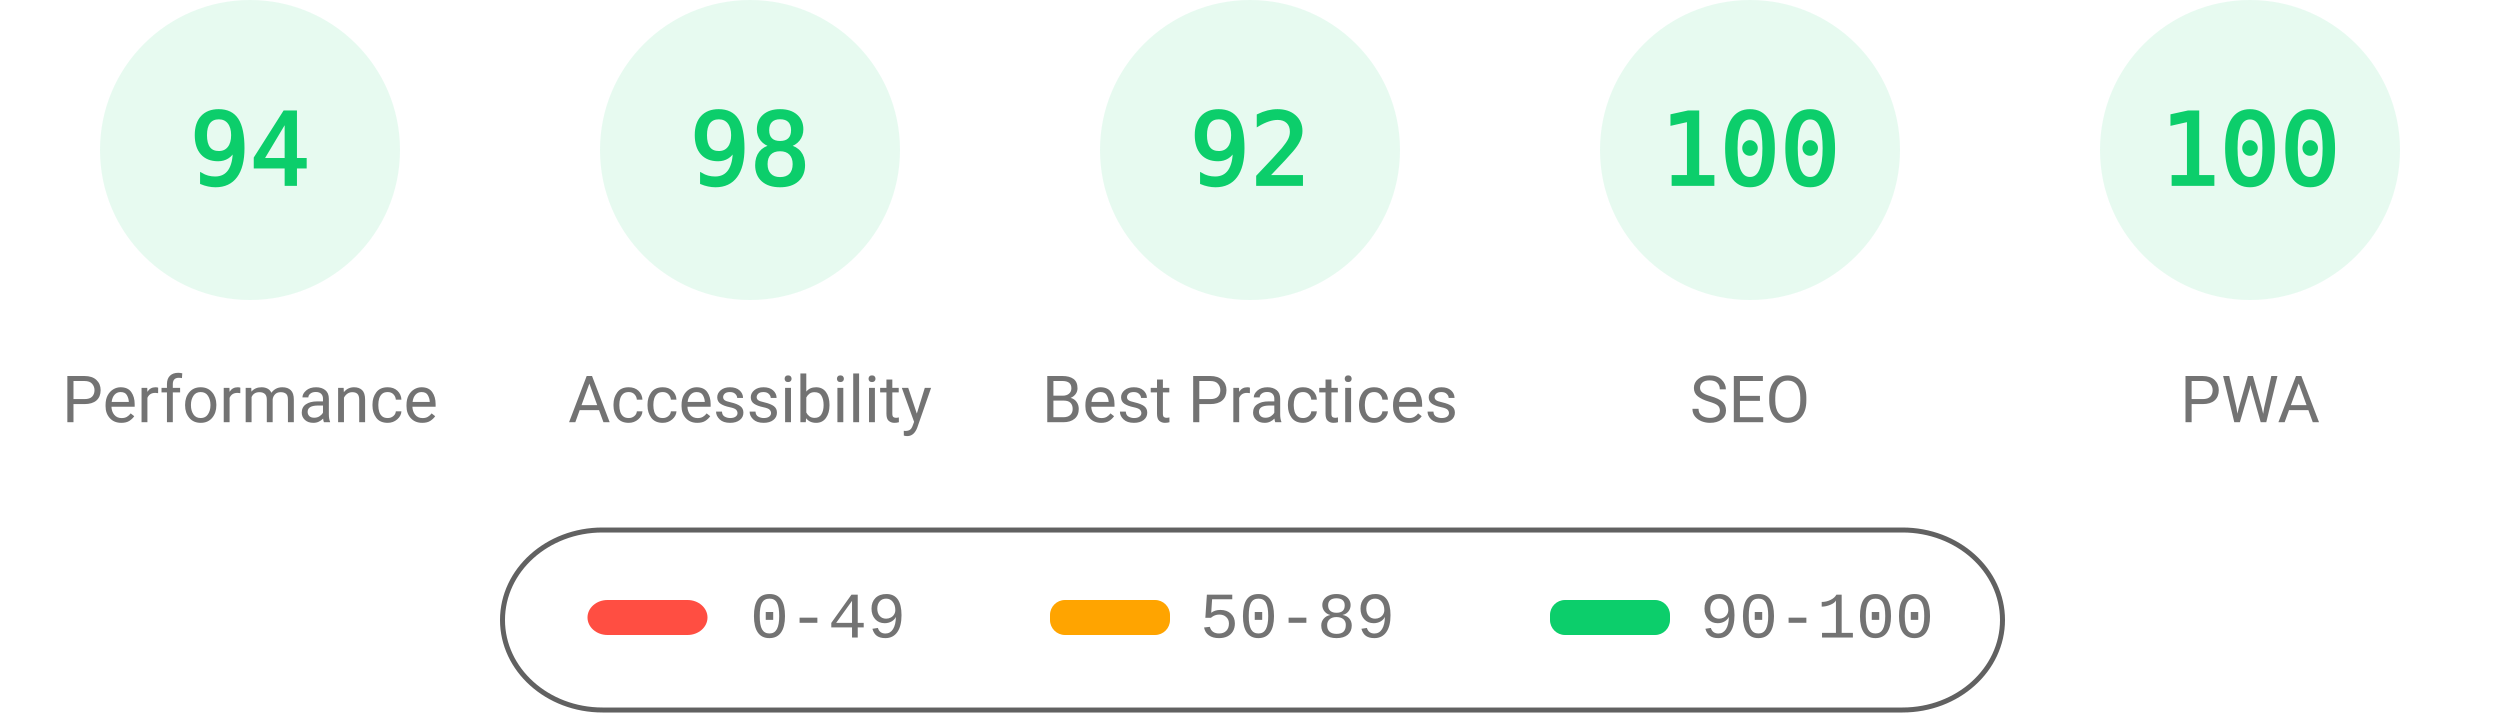
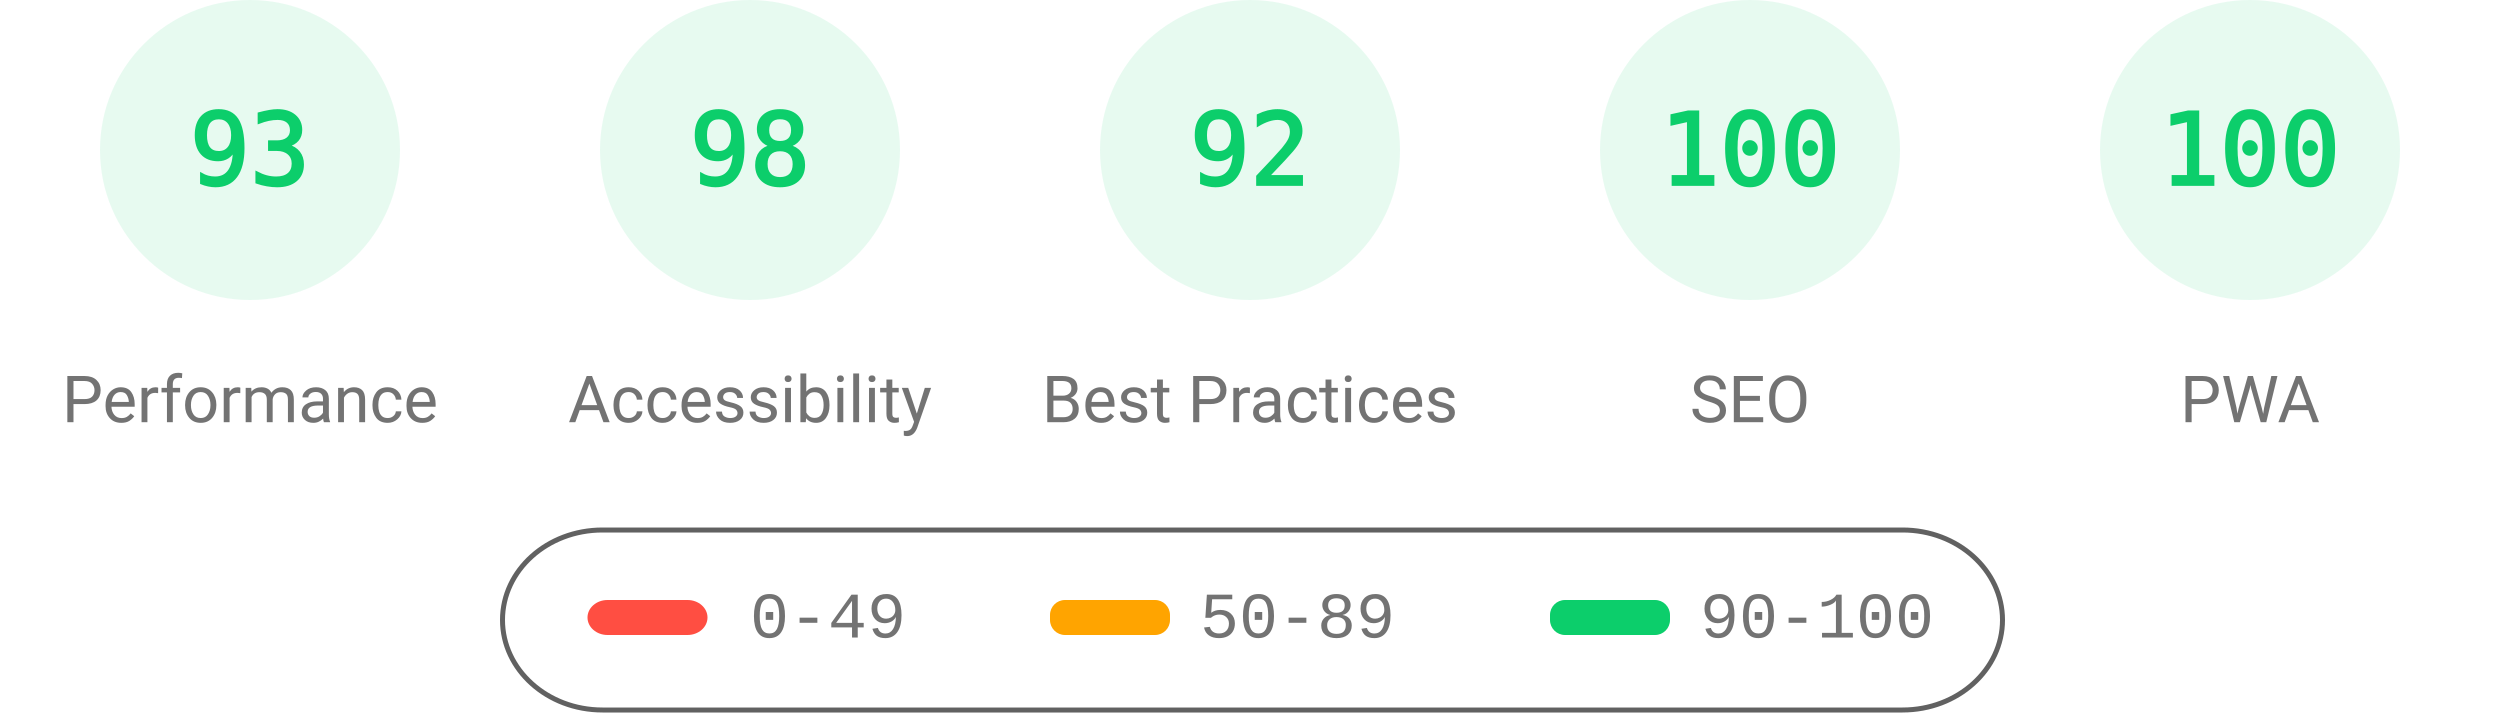
<svg xmlns="http://www.w3.org/2000/svg" fill="none" width="1000" height="285">
  <style>.gauge-base{opacity:.1}.gauge-arc{fill:none;animation-delay:250ms;stroke-linecap:round;transform:rotate(-90deg);transform-origin:100px 60px;animation:load-gauge 1s ease forwards}.guage-text{font-size:40px;font-family:monospace;text-align:center}.guage-red{color:#ff4e42;fill:#ff4e42;stroke:#ff4e42}.guage-orange{color:#ffa400;fill:#ffa400;stroke:#ffa400}.guage-green{color:#0cce6b;fill:#0cce6b;stroke:#0cce6b}.guage-undefined{color:#5c5c5c;fill:#5c5c5c;stroke:#5c5c5c}.guage-title{color:#737373;fill:#737373;stroke:none;font-size:26px;line-height:26px;font-family:Roboto,Halvetica,Arial,sans-serif}@keyframes load-gauge{from{stroke-dasharray:0 352.858}}</style>
  <svg class="guage-div guage-perf guage-green" viewBox="0 0 200 200" width="200" height="200">
    <circle class="gauge-base" r="56" cx="100" cy="60" stroke-width="8" />
-     <circle class="gauge-arc guage-arc-1" r="56" cx="100" cy="60" stroke-width="8" style="stroke-dasharray:330.747,351.858" />
-     <text class="guage-text" x="100" y="60" alignment-baseline="central" dominant-baseline="central" text-anchor="middle">94</text>
+     <circle class="gauge-arc guage-arc-1" r="56" cx="100" cy="60" stroke-width="8" style="stroke-dasharray:327.228,351.858" />
+     <text class="guage-text" x="100" y="60" alignment-baseline="central" dominant-baseline="central" text-anchor="middle">93</text>
    <text class="guage-title" x="100" y="160" alignment-baseline="central" dominant-baseline="central" text-anchor="middle">Performance</text>
  </svg>
  <svg class="guage-div guage-acc guage-green" viewBox="0 0 200 200" width="200" height="200" x="200">
    <circle class="gauge-base" r="56" cx="100" cy="60" stroke-width="8" />
    <circle class="gauge-arc guage-arc-2" r="56" cx="100" cy="60" stroke-width="8" style="stroke-dasharray:344.821,351.858" />
    <text class="guage-text" x="100" y="60" alignment-baseline="central" dominant-baseline="central" text-anchor="middle">98</text>
    <text class="guage-title" x="100" y="160" alignment-baseline="central" dominant-baseline="central" text-anchor="middle">Accessibility</text>
  </svg>
  <svg class="guage-div guage-best guage-green" viewBox="0 0 200 200" width="200" height="200" x="400">
    <circle class="gauge-base" r="56" cx="100" cy="60" stroke-width="8" />
    <circle class="gauge-arc guage-arc-3" r="56" cx="100" cy="60" stroke-width="8" style="stroke-dasharray:323.709,351.858" />
    <text class="guage-text" x="100" y="60" alignment-baseline="central" dominant-baseline="central" text-anchor="middle">92</text>
    <text class="guage-title" x="100" y="160" alignment-baseline="central" dominant-baseline="central" text-anchor="middle">Best Practices</text>
  </svg>
  <svg class="guage-div guage-seo guage-green" viewBox="0 0 200 200" width="200" height="200" x="600">
    <circle class="gauge-base" r="56" cx="100" cy="60" stroke-width="8" />
    <circle class="gauge-arc guage-arc-4" r="56" cx="100" cy="60" stroke-width="8" style="stroke-dasharray:351.858,351.858" />
    <text class="guage-text" x="100" y="60" alignment-baseline="central" dominant-baseline="central" text-anchor="middle">100</text>
    <text class="guage-title" x="100" y="160" alignment-baseline="central" dominant-baseline="central" text-anchor="middle">SEO</text>
  </svg>
  <svg class="guage-div guage-pwa guage-green" viewBox="0 0 200 200" width="200" height="200" x="800">
    <circle class="gauge-base" r="56" cx="100" cy="60" stroke-width="8" />
    <circle class="gauge-arc guage-arc-4" r="56" cx="100" cy="60" stroke-width="8" style="stroke-dasharray:351.858,351.858" />
    <text class="guage-text" x="100" y="60" alignment-baseline="central" dominant-baseline="central" text-anchor="middle">100</text>
    <text class="guage-title" x="100" y="160" alignment-baseline="central" dominant-baseline="central" text-anchor="middle">PWA</text>
  </svg>
  <svg width="604" height="76" x="200" y="210">
    <path fill="none" id="canvas_background" d="M-1-1h604v80H-1z" />
    <rect fill-opacity="0" stroke="#616161" stroke-width="2" rx="40" id="svg_2" height="72" width="600" y="2" x="1" fill="#000" />
    <rect stroke="#000" rx="8" id="svg_3" height="14" width="48" y="30" x="35" stroke-opacity="null" stroke-width="0" fill="#ff4e42" />
    <rect stroke="#000" rx="6" id="svg_4" height="14" width="48" y="30" x="220" stroke-opacity="null" stroke-width="0" fill="#ffa400" />
    <rect stroke="#000" rx="6" id="svg_5" height="14" width="48" y="30" x="420" stroke-opacity="null" stroke-width="0" fill="#0cce6b" />
    <text xml:space="preserve" text-anchor="start" font-family="'Courier New', Courier, monospace" font-size="26" id="svg_6" y="45" x="100" stroke-opacity="null" stroke-width="0" stroke="#000" fill="#737373">0-49</text>
    <text xml:space="preserve" text-anchor="start" font-family="'Courier New', Courier, monospace" font-size="26" id="svg_7" y="45" x="280" stroke-opacity="null" stroke-width="0" stroke="#000" fill="#737373">50-89</text>
    <text xml:space="preserve" text-anchor="start" font-family="'Courier New', Courier, monospace" font-size="26" id="svg_8" y="45" x="480" stroke-opacity="null" stroke-width="0" stroke="#000" fill="#737373">90-100</text>
  </svg>
</svg>
